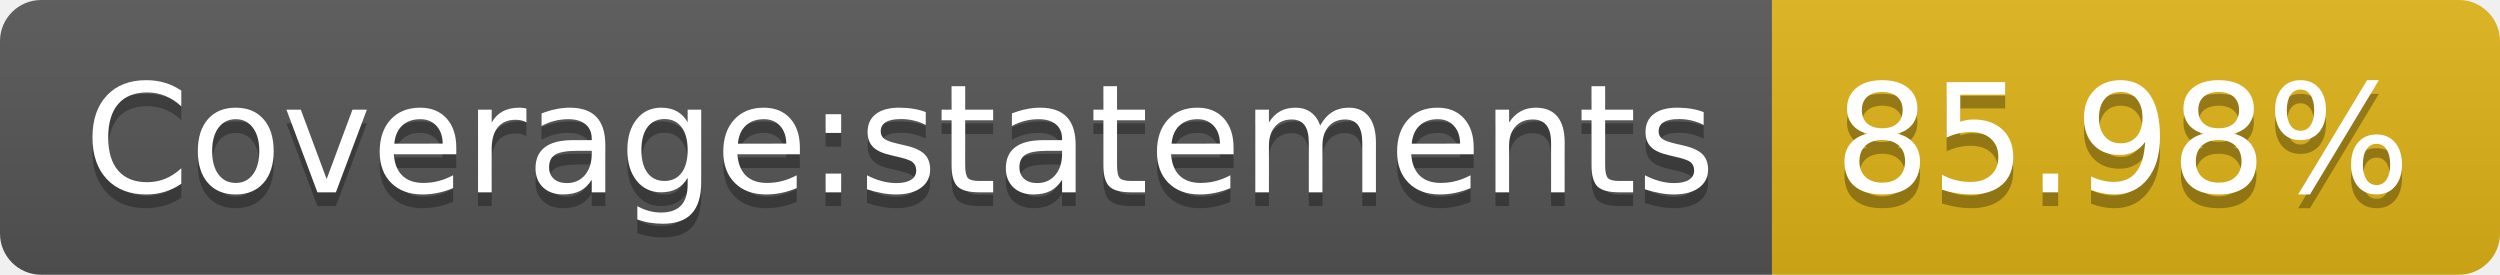
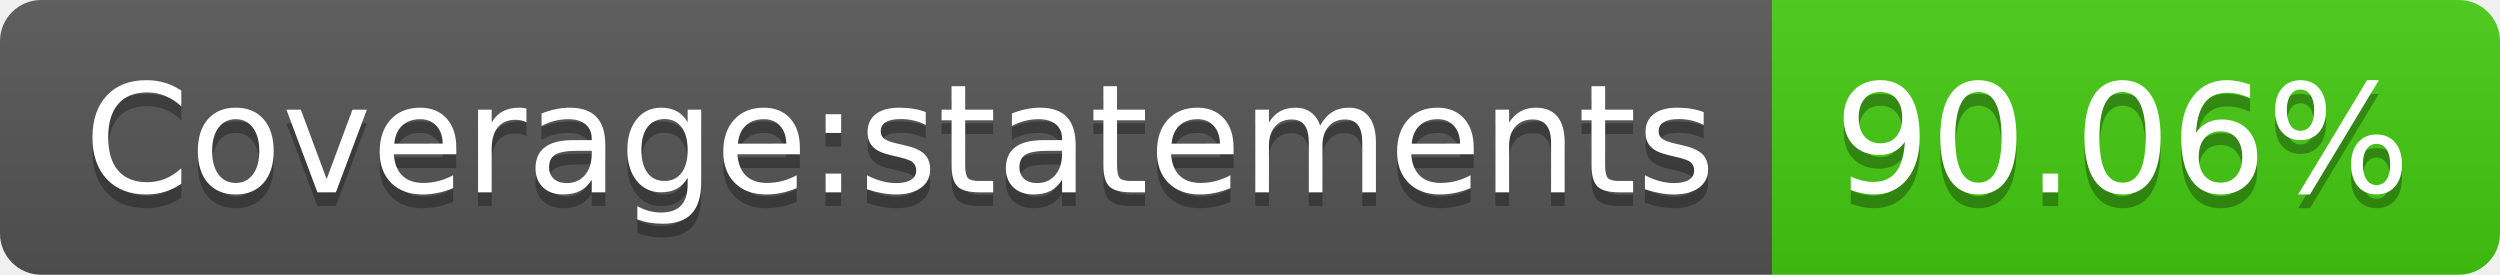
- <svg xmlns="http://www.w3.org/2000/svg" width="182" height="20" role="img" aria-label="Coverage:statements: 85.98%">
+ <svg xmlns="http://www.w3.org/2000/svg" width="182" height="20" role="img" aria-label="Coverage:statements: 90.06%">
  <linearGradient id="s" x2="0" y2="100%">
    <stop offset="0" stop-color="#bbb" stop-opacity=".1" />
    <stop offset="1" stop-opacity=".1" />
  </linearGradient>
  <clipPath id="r">
    <rect width="182" height="20" rx="3" fill="#fff" />
  </clipPath>
  <g clip-path="url(#r)">
    <rect width="129" height="20" fill="#555" />
-     <rect x="129" width="53" height="20" fill="#dfb317" />
+     <rect x="129" width="53" height="20" fill="#4c1" />
    <rect width="182" height="20" fill="url(#s)" />
  </g>
  <g fill="#fff" text-anchor="middle" font-family="Verdana,Geneva,DejaVu Sans,sans-serif" text-rendering="geometricPrecision" font-size="110">
    <text aria-hidden="true" x="655" y="150" fill="#010101" fill-opacity=".3" transform="scale(.1)" textLength="1190">Coverage:statements</text>
    <text x="655" y="140" transform="scale(.1)" fill="#fff" textLength="1190">Coverage:statements</text>
-     <text aria-hidden="true" x="1545" y="150" fill="#010101" fill-opacity=".3" transform="scale(.1)" textLength="430">85.98%</text>
-     <text x="1545" y="140" transform="scale(.1)" fill="#fff" textLength="430">85.98%</text>
+     <text aria-hidden="true" x="1545" y="150" fill="#010101" fill-opacity=".3" transform="scale(.1)" textLength="430">90.06%</text>
+     <text x="1545" y="140" transform="scale(.1)" fill="#fff" textLength="430">90.06%</text>
  </g>
</svg>
